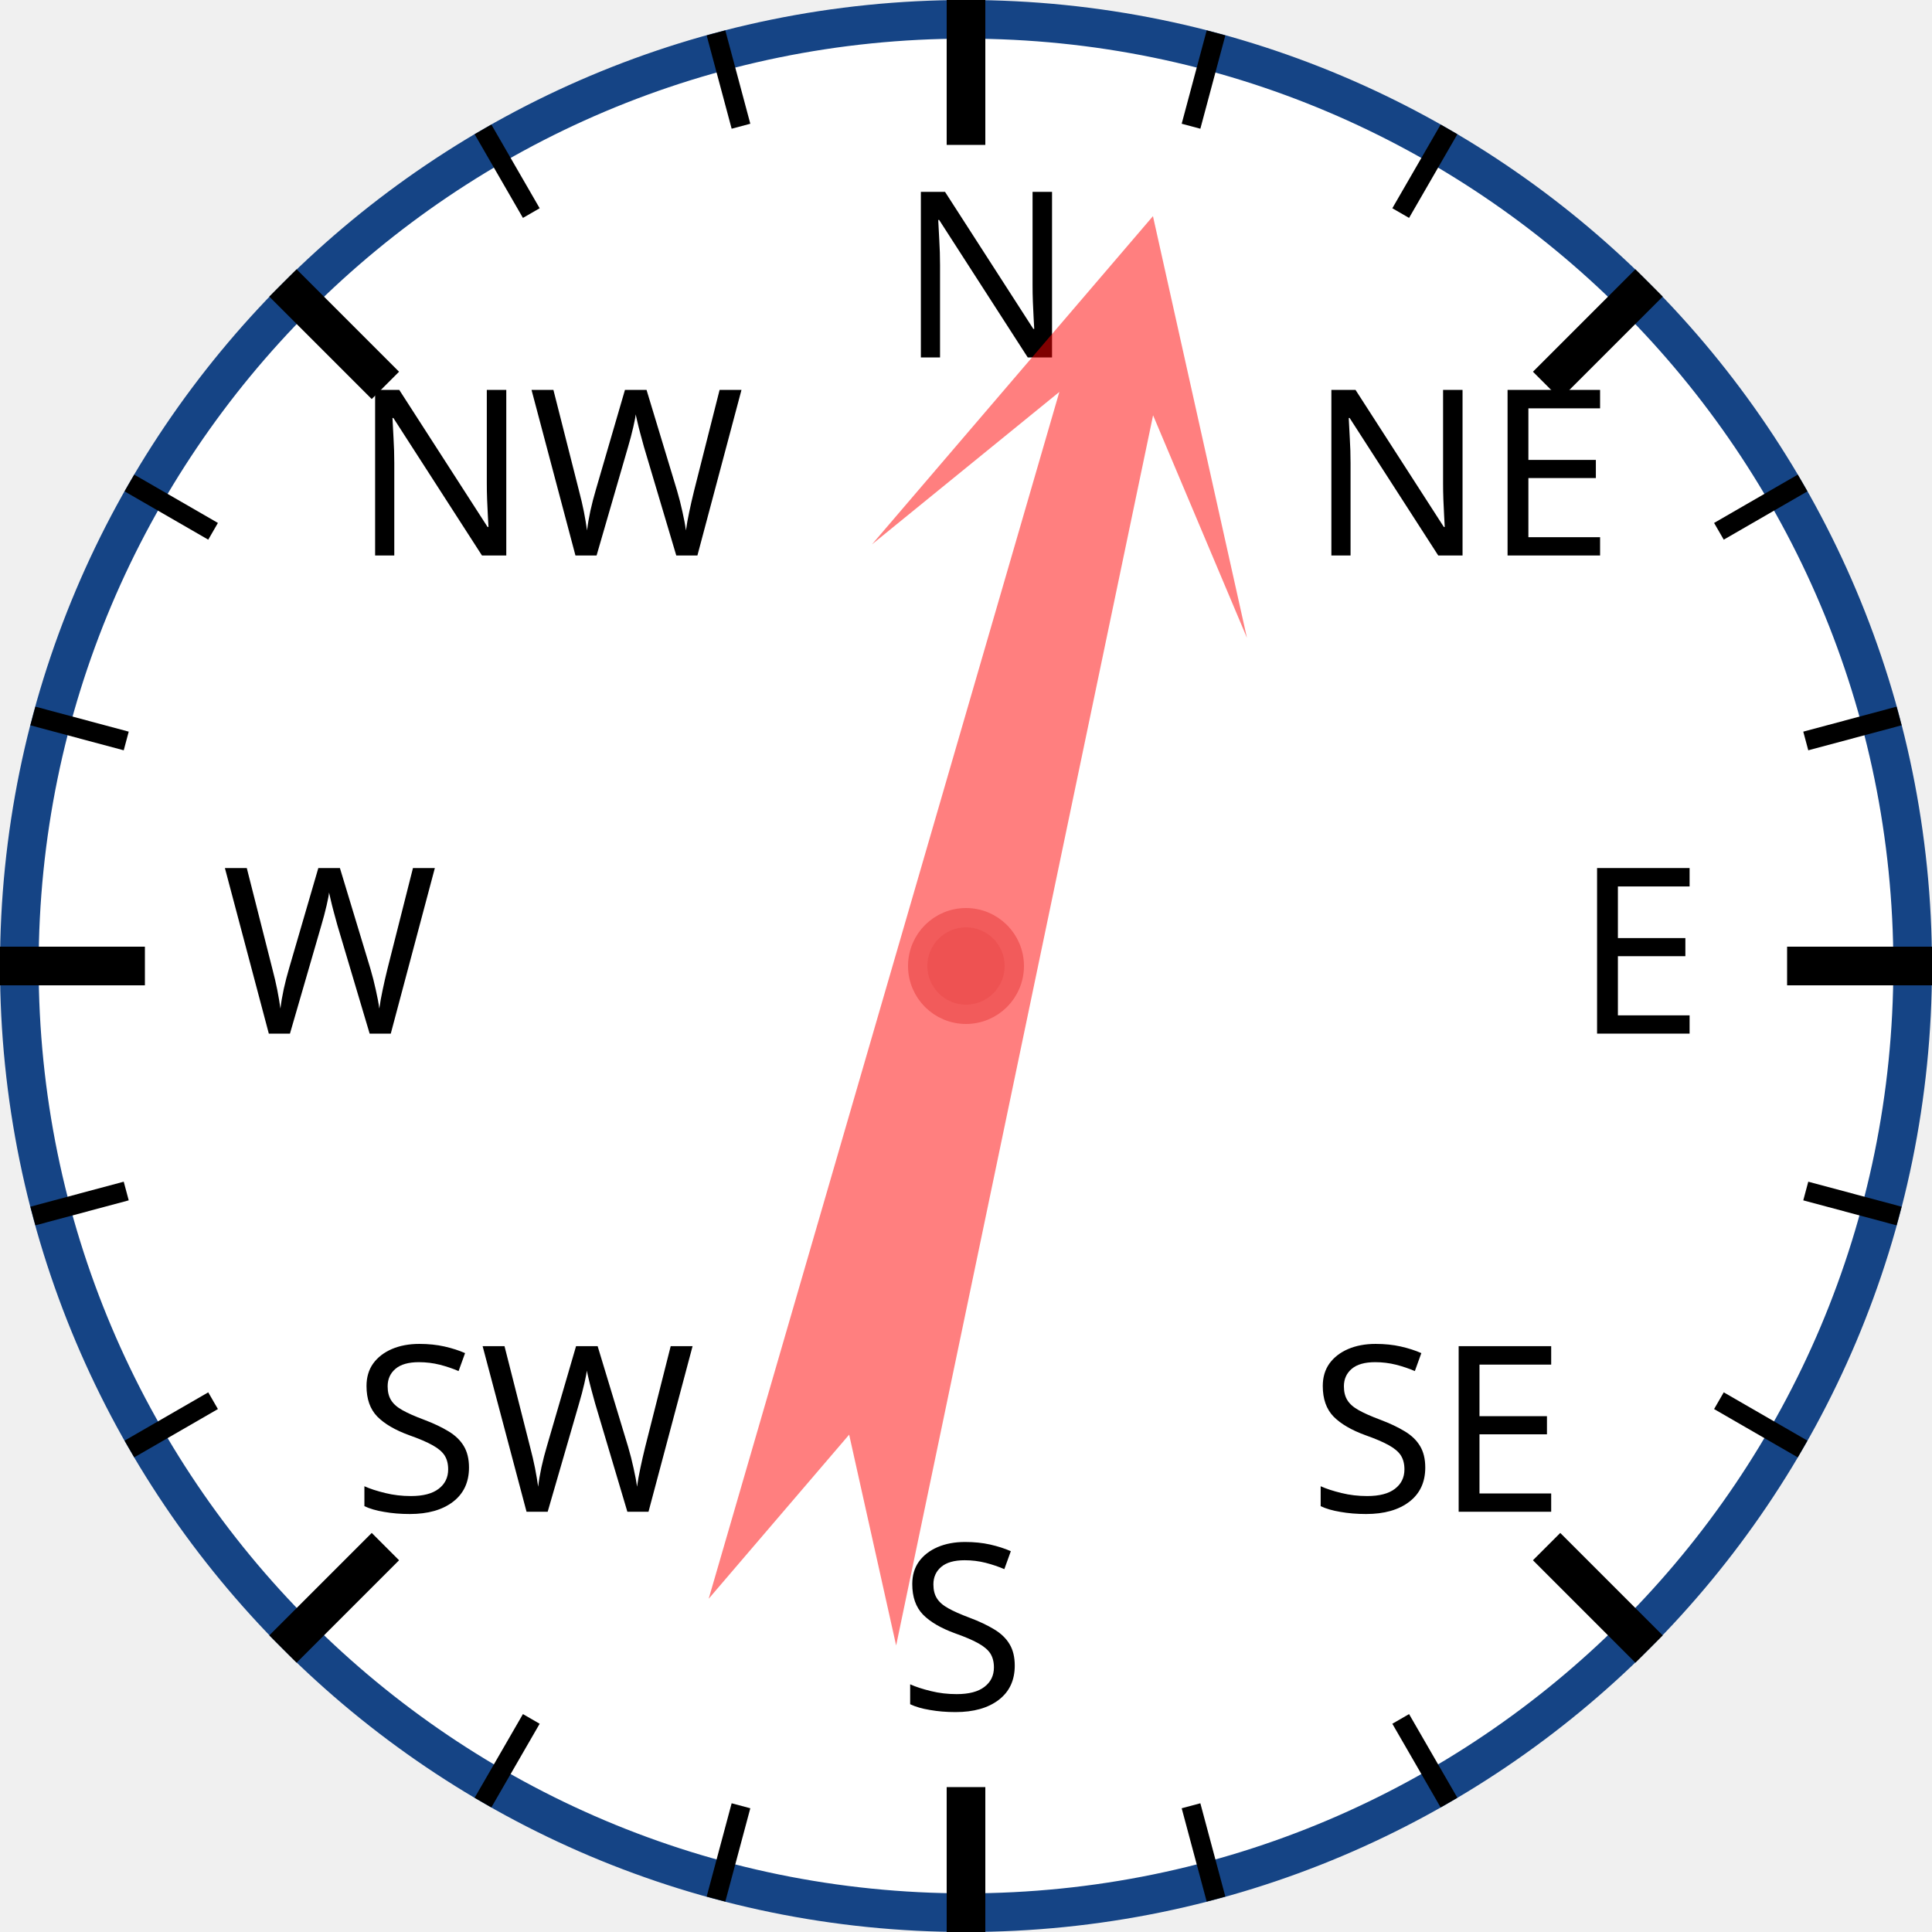
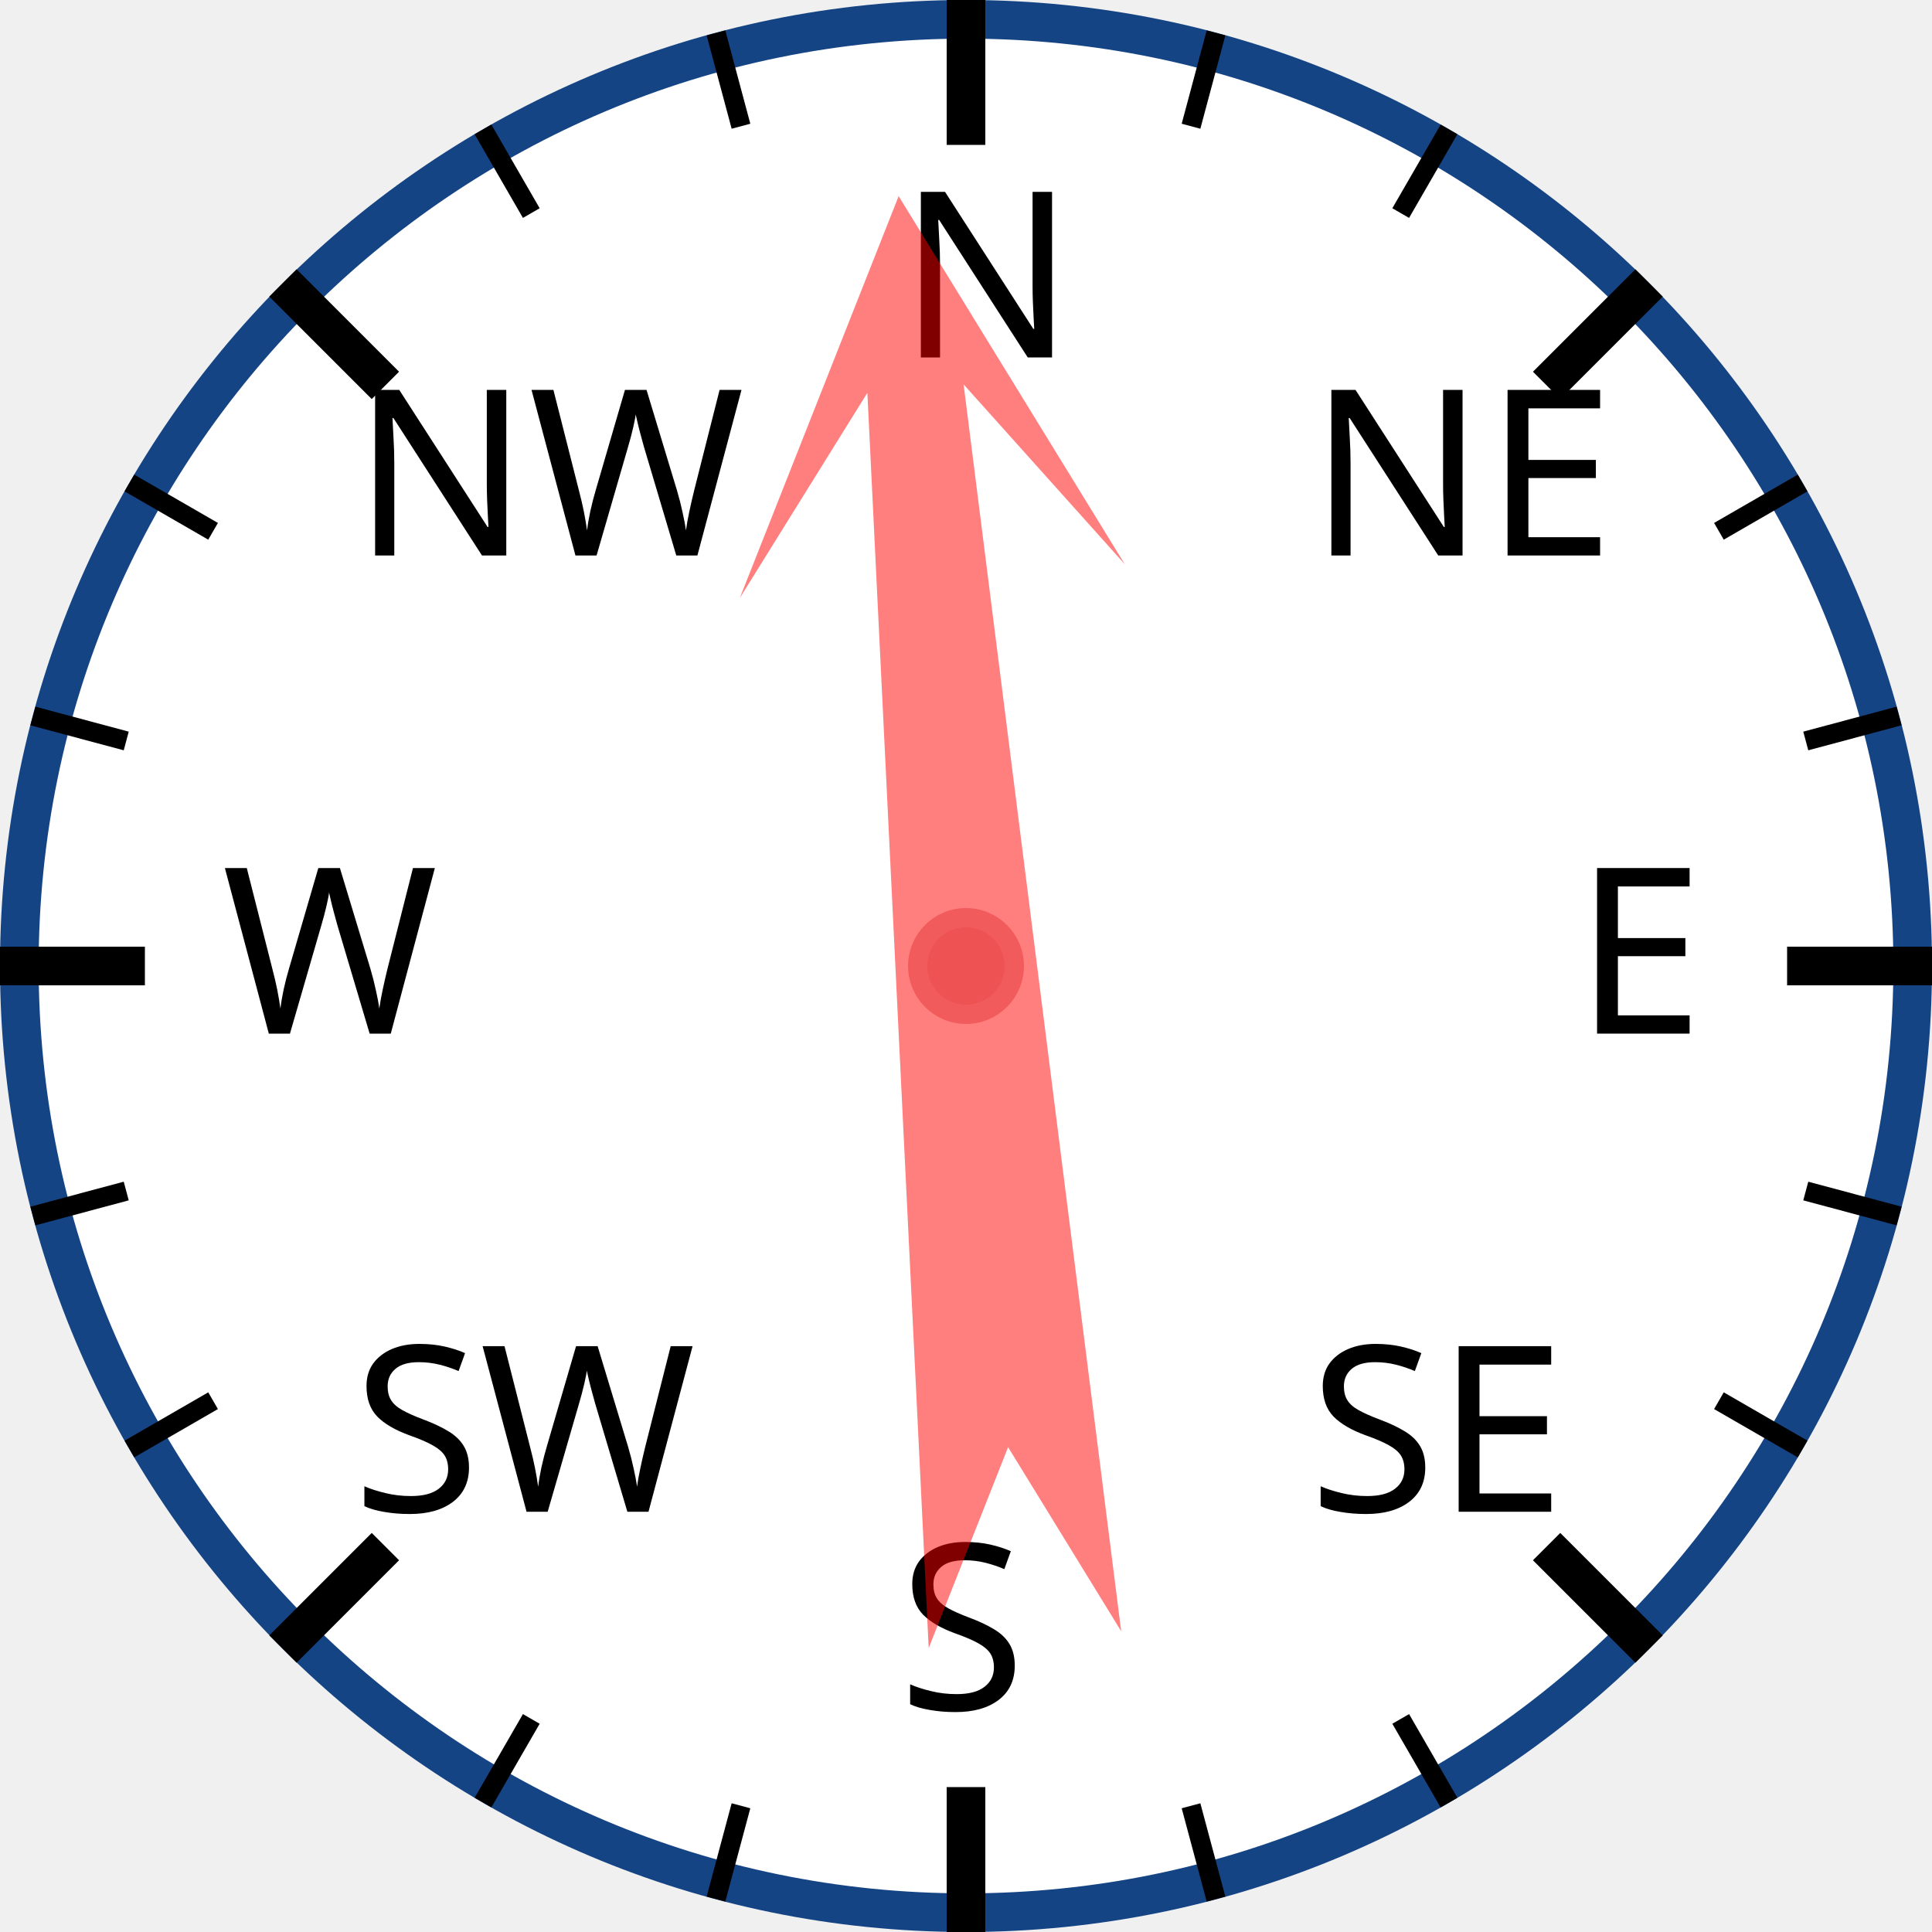
<svg xmlns="http://www.w3.org/2000/svg" width="120px" height="120px" viewBox="0 0 200 200">
  <circle cx="100" cy="100" r="98" style="fill: white; stroke: #154485; stroke-width: 4;" />
  <text x="93.0" y="37.0" style="font-family: sans-serif; font-size: 18pt;">N</text>
  <line x1="100.0" y1="0.0" x2="100.0" y2="15.0" style="stroke: black; stroke-width: 4;" />
  <line x1="74.118" y1="3.407" x2="76.706" y2="13.067" style="stroke: black; stroke-width: 2;" />
  <line x1="50" y1="13.397" x2="55" y2="22.058" style="stroke: black; stroke-width: 2;" />
  <text x="36.503" y="57.503" style="font-family: sans-serif; font-size: 18pt;">NW</text>
  <line x1="29.289" y1="29.289" x2="39.896" y2="39.896" style="stroke: black; stroke-width: 4;" />
  <line x1="13.397" y1="50" x2="22.058" y2="55" style="stroke: black; stroke-width: 2;" />
  <line x1="3.407" y1="74.118" x2="13.067" y2="76.706" style="stroke: black; stroke-width: 2;" />
  <text x="23.0" y="107.0" style="font-family: sans-serif; font-size: 18pt;">W</text>
  <line x1="0.0" y1="100.0" x2="15.0" y2="100.0" style="stroke: black; stroke-width: 4;" />
  <line x1="3.407" y1="125.882" x2="13.067" y2="123.294" style="stroke: black; stroke-width: 2;" />
  <line x1="13.397" y1="150" x2="22.058" y2="145" style="stroke: black; stroke-width: 2;" />
  <text x="36.503" y="156.497" style="font-family: sans-serif; font-size: 18pt;">SW</text>
  <line x1="29.289" y1="170.711" x2="39.896" y2="160.104" style="stroke: black; stroke-width: 4;" />
  <line x1="50" y1="186.603" x2="55" y2="177.942" style="stroke: black; stroke-width: 2;" />
  <line x1="74.118" y1="196.593" x2="76.706" y2="186.933" style="stroke: black; stroke-width: 2;" />
  <text x="93" y="177.0" style="font-family: sans-serif; font-size: 18pt;">S</text>
  <line x1="100" y1="200.0" x2="100" y2="185.0" style="stroke: black; stroke-width: 4;" />
  <line x1="125.882" y1="196.593" x2="123.294" y2="186.933" style="stroke: black; stroke-width: 2;" />
  <line x1="150.0" y1="186.603" x2="145.0" y2="177.942" style="stroke: black; stroke-width: 2;" />
  <text x="135.497" y="156.497" style="font-family: sans-serif; font-size: 18pt;">SE</text>
  <line x1="170.711" y1="170.711" x2="160.104" y2="160.104" style="stroke: black; stroke-width: 4;" />
  <line x1="186.603" y1="150" x2="177.942" y2="145" style="stroke: black; stroke-width: 2;" />
  <line x1="196.593" y1="125.882" x2="186.933" y2="123.294" style="stroke: black; stroke-width: 2;" />
  <text x="163.0" y="107" style="font-family: sans-serif; font-size: 18pt;">E</text>
  <line x1="200.0" y1="100" x2="185.0" y2="100" style="stroke: black; stroke-width: 4;" />
  <line x1="196.593" y1="74.118" x2="186.933" y2="76.706" style="stroke: black; stroke-width: 2;" />
  <line x1="186.603" y1="50" x2="177.942" y2="55" style="stroke: black; stroke-width: 2;" />
  <text x="135.497" y="57.503" style="font-family: sans-serif; font-size: 18pt;">NE</text>
  <line x1="170.711" y1="29.289" x2="160.104" y2="39.896" style="stroke: black; stroke-width: 4;" />
  <line x1="150" y1="13.397" x2="145" y2="22.058" style="stroke: black; stroke-width: 2;" />
  <line x1="125.882" y1="3.407" x2="123.294" y2="13.067" style="stroke: black; stroke-width: 2;" />
-   <polygon points="100 20 120 60 105 40 110 170 100 150 90 170 95 40 80 60" style="fill: red; fill-opacity: 0.5;" transform="rotate(14,100,100)" />
+   <polygon points="100 20 120 60 105 40 110 170 100 150 90 170 95 40 80 60" style="fill: red; fill-opacity: 0.5;" transform="rotate(355,100,100)" />
  <circle cx="100" cy="100" r="5" style="fill: #EE5252; stroke: #F25B5B; stroke-width: 2;" />
</svg>
